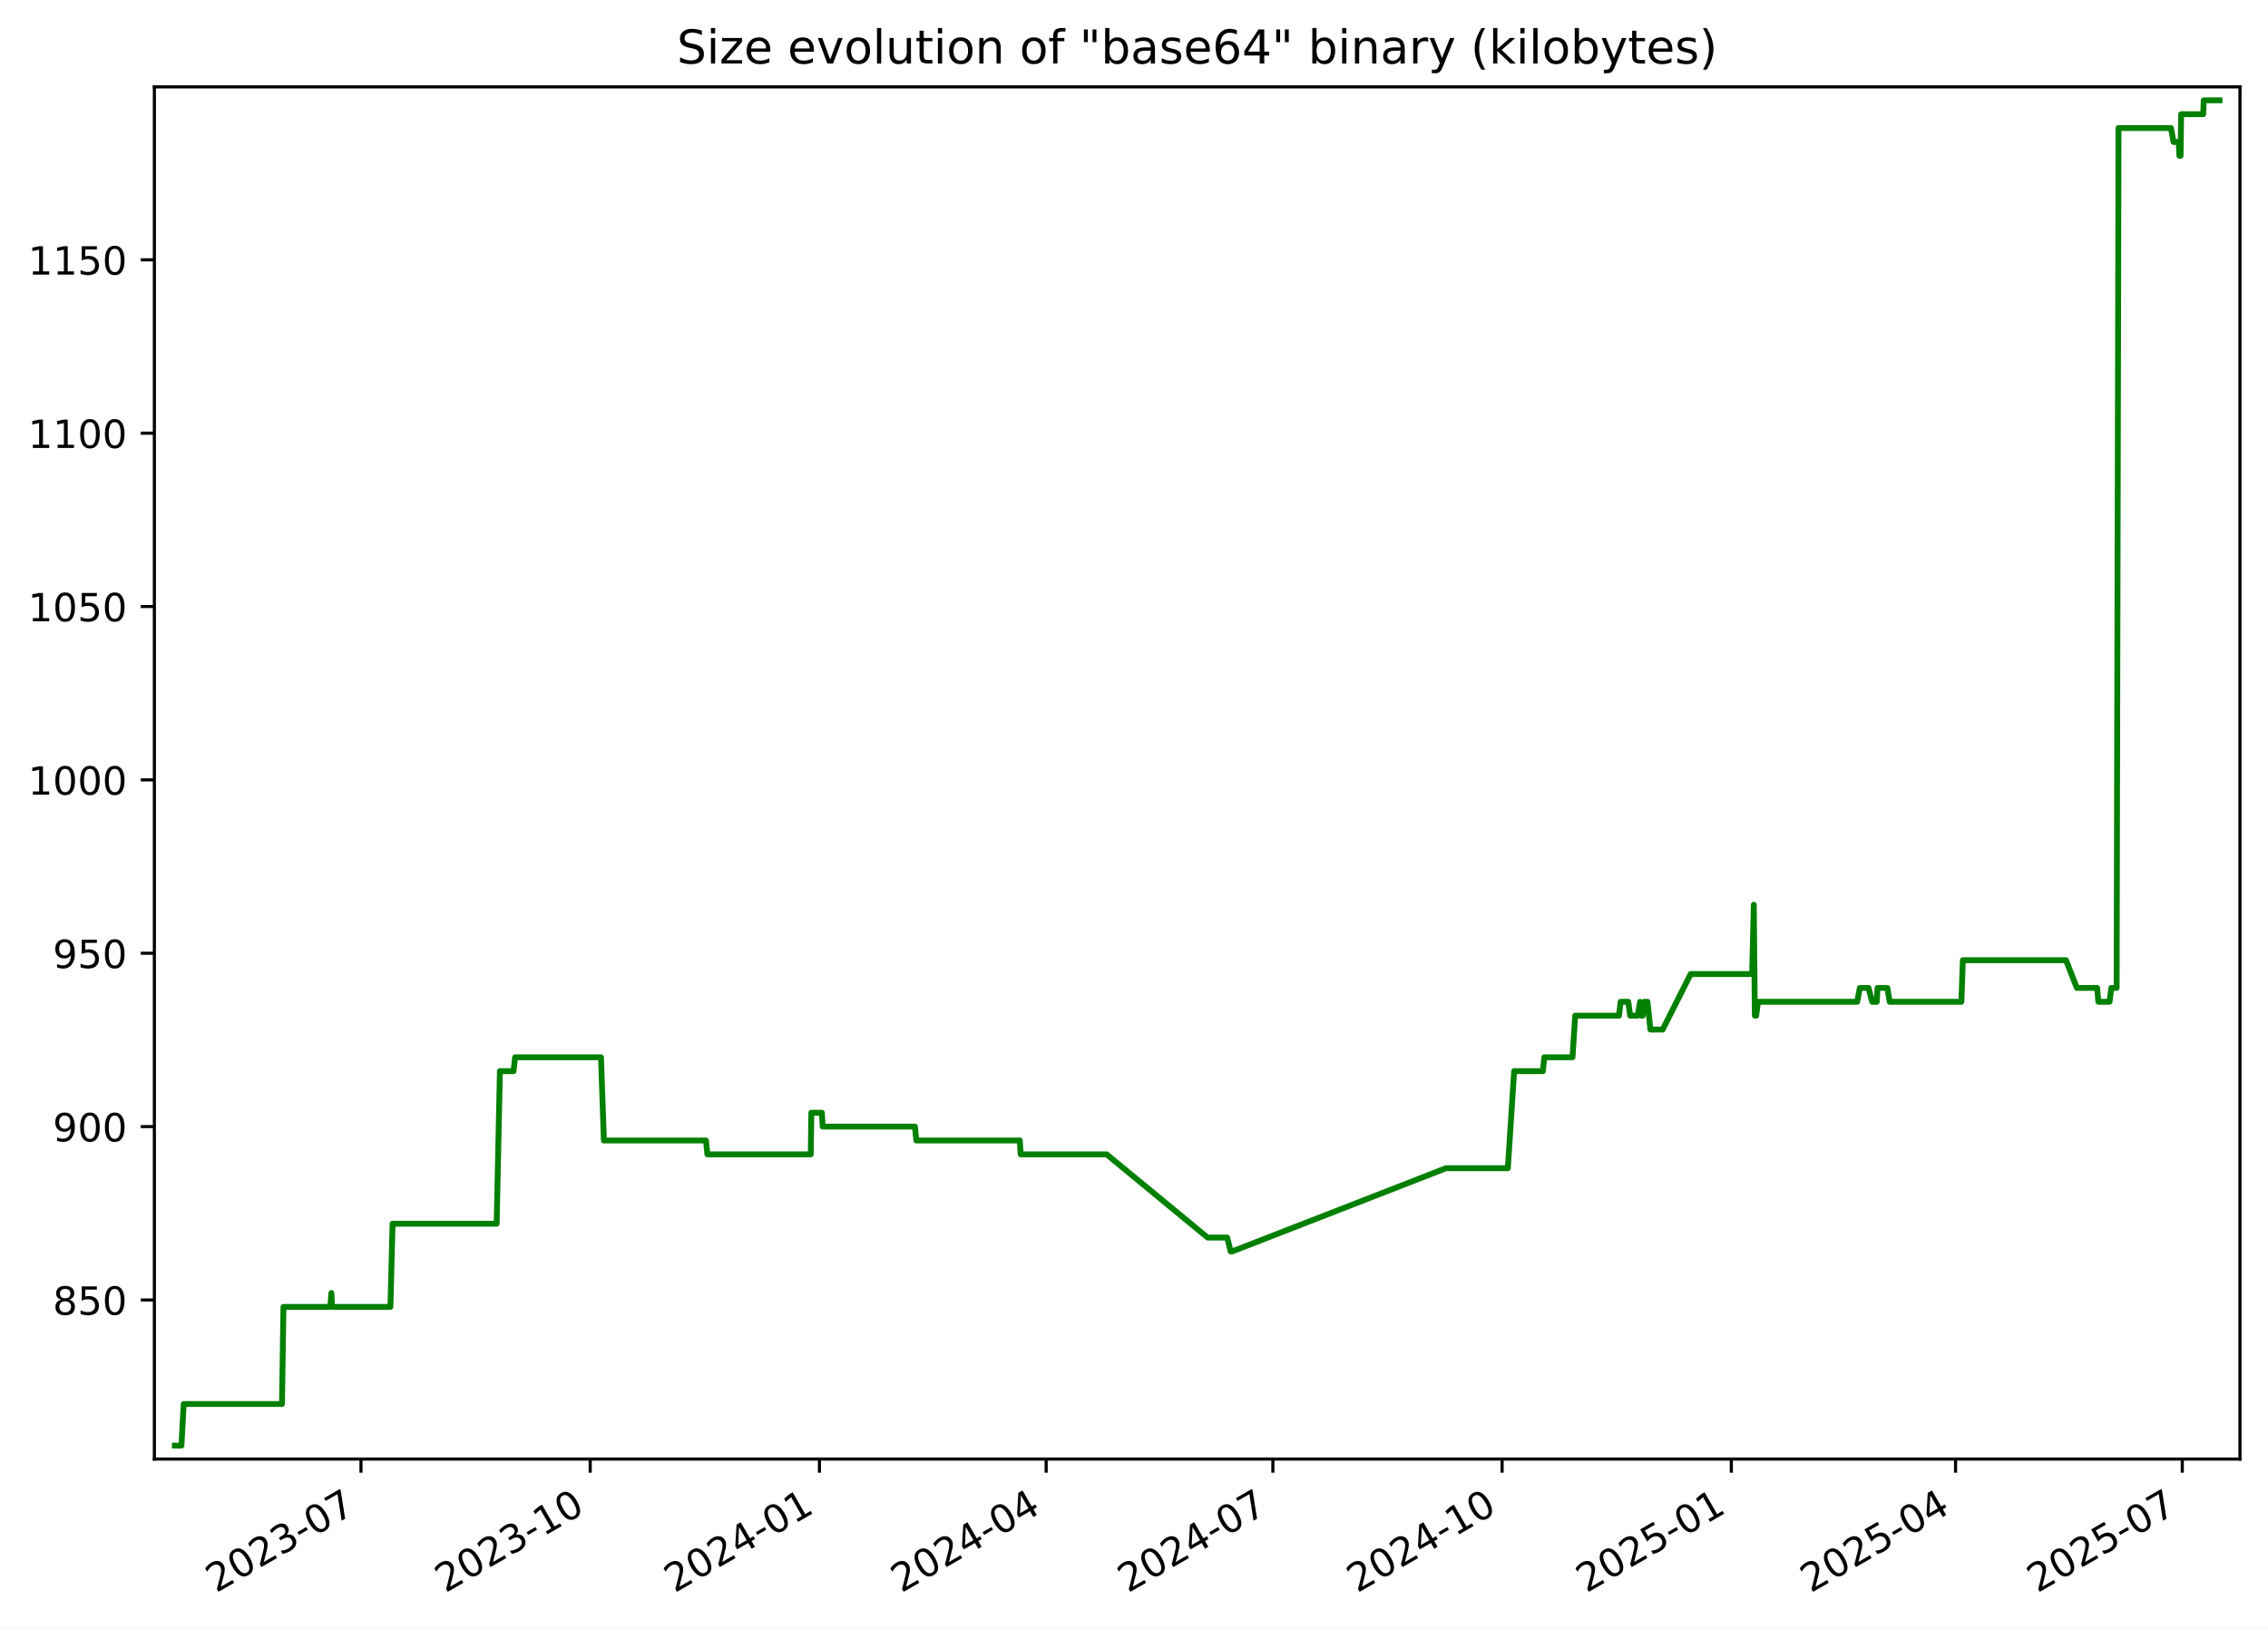
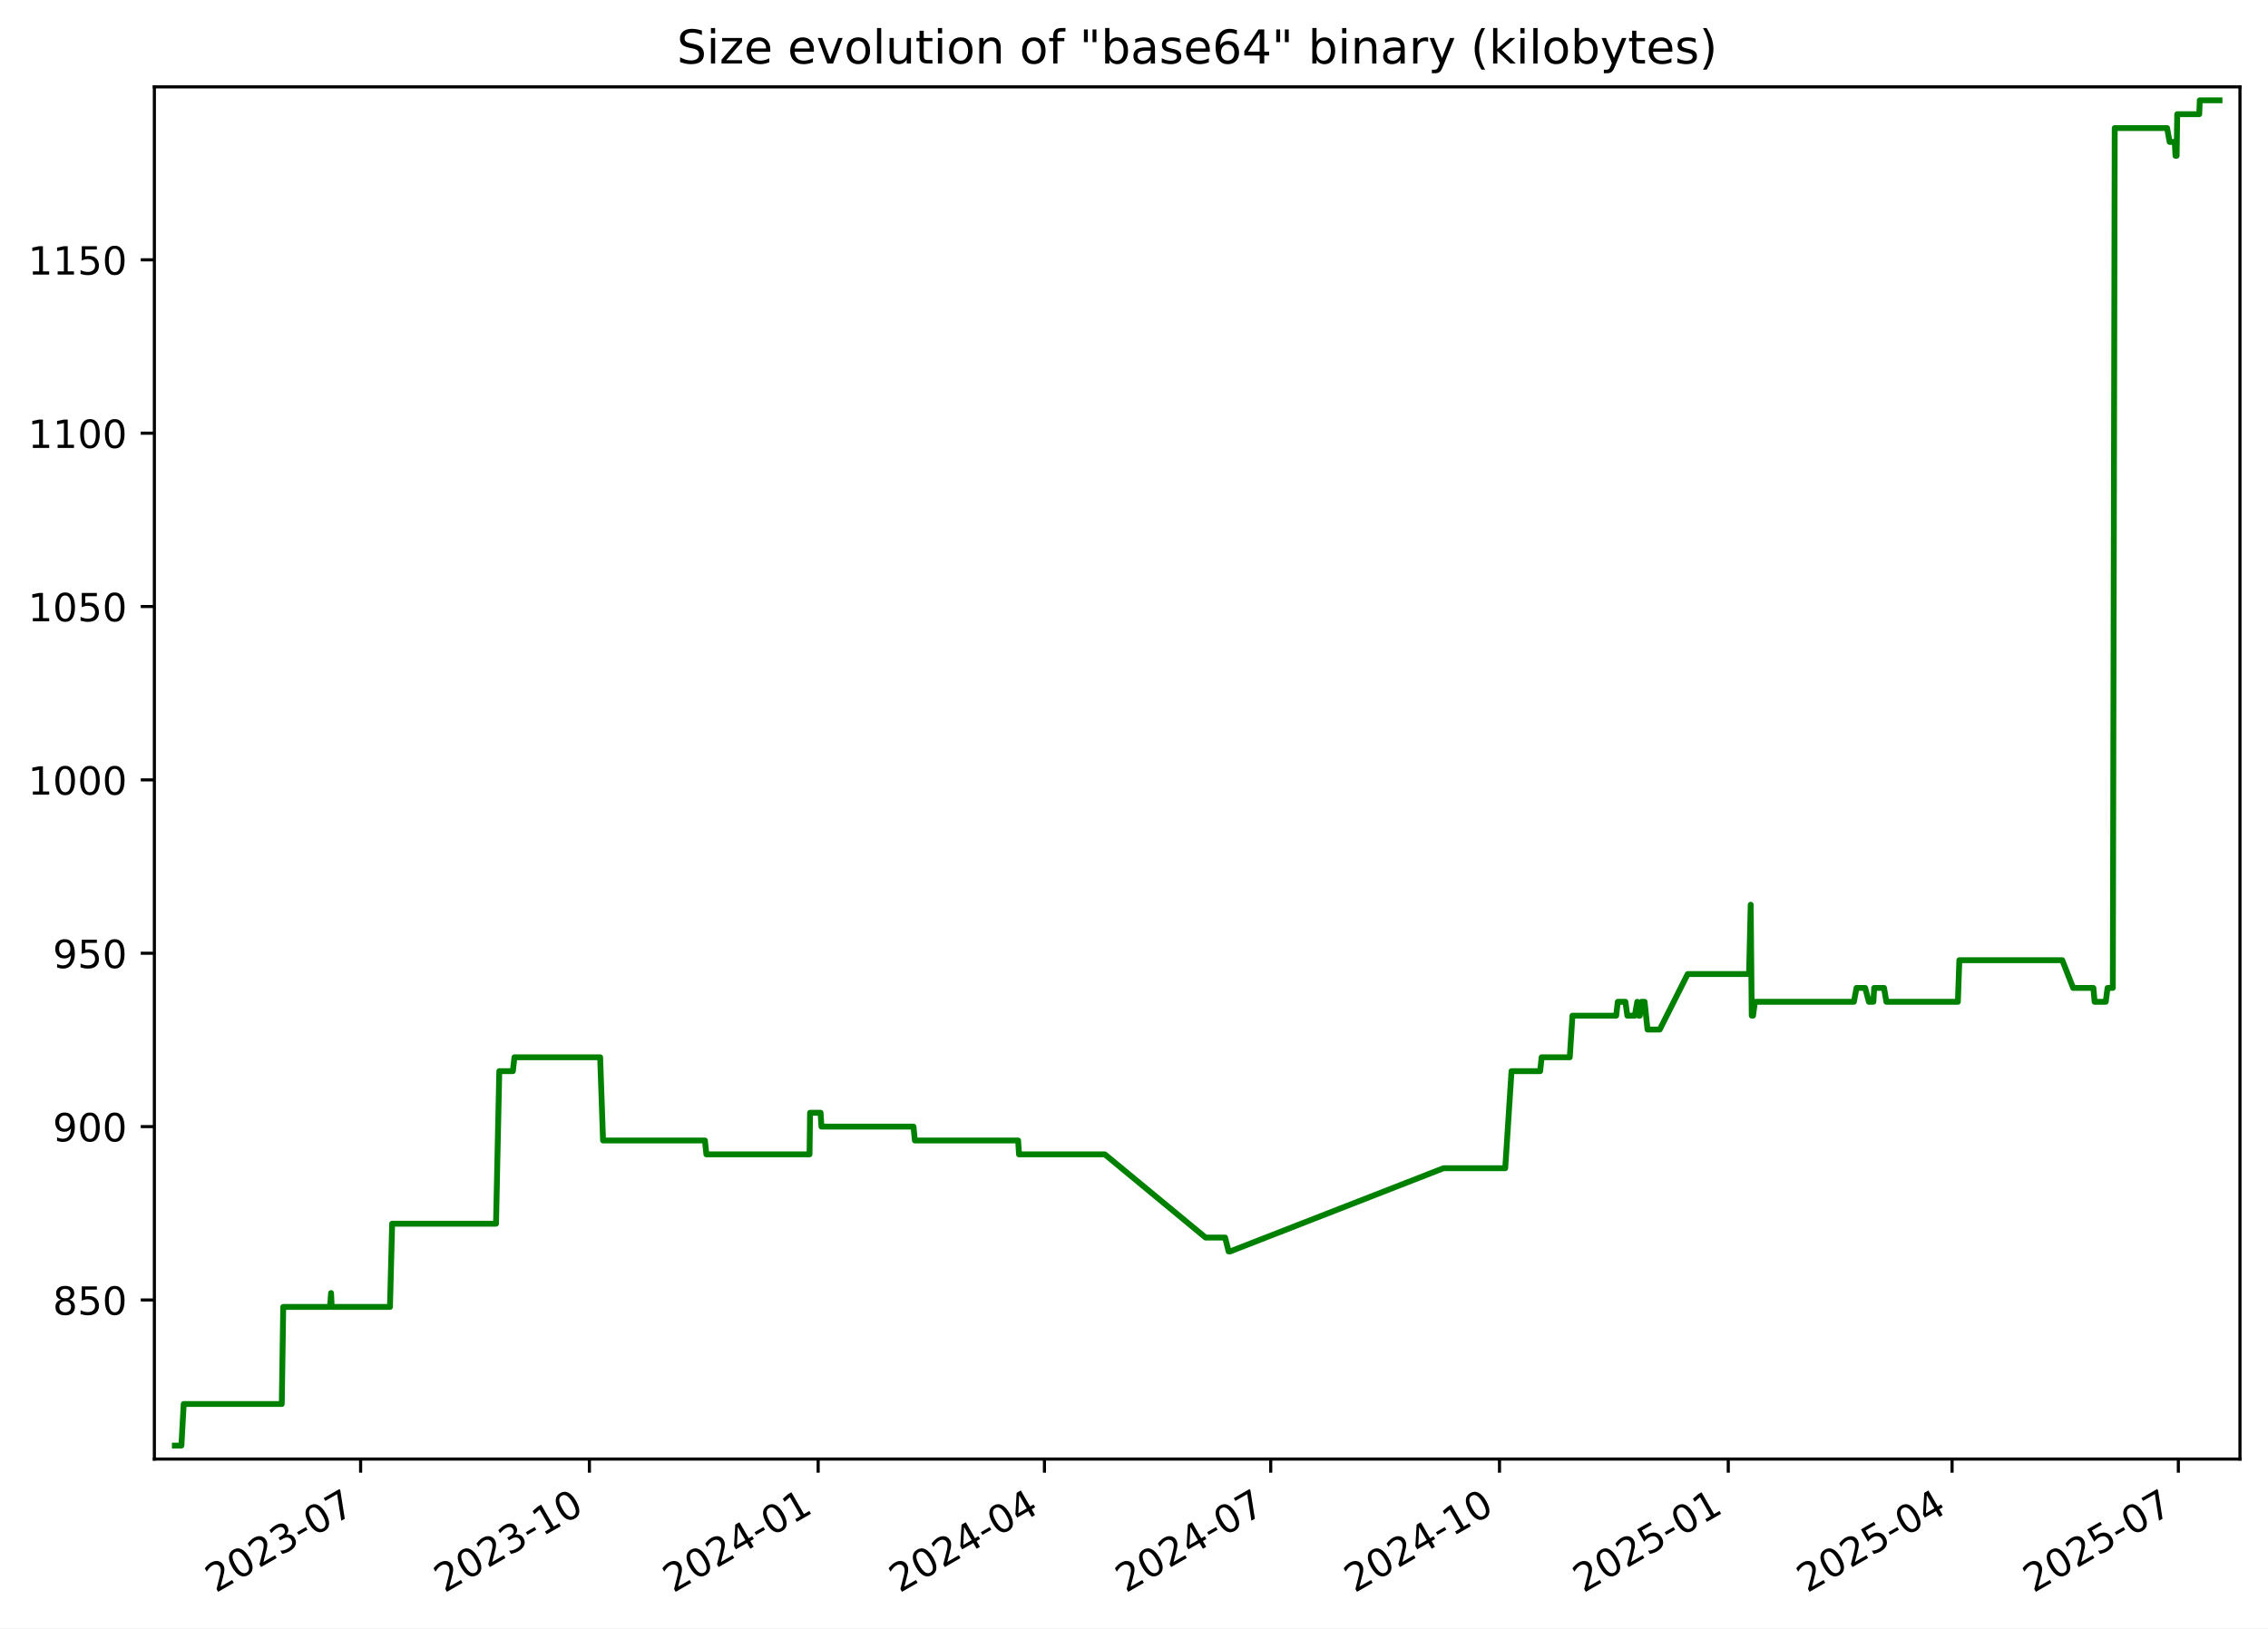
<svg xmlns="http://www.w3.org/2000/svg" xmlns:xlink="http://www.w3.org/1999/xlink" width="582.53pt" height="418.303pt" viewBox="0 0 582.53 418.303" version="1.1">
  <defs>
    <style type="text/css">*{stroke-linejoin: round; stroke-linecap: butt}</style>
  </defs>
  <g id="figure_1">
    <g id="patch_1">
      <path d="M -0 418.303  L 582.53 418.303  L 582.53 0  L -0 0  z " style="fill: #ffffff" />
    </g>
    <g id="axes_1">
      <g id="patch_2">
        <path d="M 39.65 374.83  L 575.33 374.83  L 575.33 22.318  L 39.65 22.318  z " style="fill: #ffffff" />
      </g>
      <g id="matplotlib.axis_1">
        <g id="xtick_1">
          <g id="line2d_1">
            <defs>
-               <path id="m6008d59a01" d="M 0 0  L 0 3.5  " style="stroke: #000000; stroke-width: 0.8" />
+               <path id="m26a2b9e20d" d="M 0 0  L 0 3.5  " style="stroke: #000000; stroke-width: 0.8" />
            </defs>
            <g>
-               <use xlink:href="#m6008d59a01" x="92.718" y="374.83" style="stroke: #000000; stroke-width: 0.8" />
+               <use xlink:href="#m26a2b9e20d" x="92.625" y="374.83" style="stroke: #000000; stroke-width: 0.8" />
            </g>
          </g>
          <g id="text_1">
-             <g transform="translate(55.49357 409.302) rotate(-30) scale(0.1 -0.1)">
+             <g transform="translate(55.39985 409.302) rotate(-30) scale(0.1 -0.1)">
              <defs>
                <path id="DejaVuSans-32" d="M 1228 531  L 3431 531  L 3431 0  L 469 0  L 469 531  Q 828 903 1448 1529  Q 2069 2156 2228 2338  Q 2531 2678 2651 2914  Q 2772 3150 2772 3378  Q 2772 3750 2511 3984  Q 2250 4219 1831 4219  Q 1534 4219 1204 4116  Q 875 4013 500 3803  L 500 4441  Q 881 4594 1212 4672  Q 1544 4750 1819 4750  Q 2544 4750 2975 4387  Q 3406 4025 3406 3419  Q 3406 3131 3298 2873  Q 3191 2616 2906 2266  Q 2828 2175 2409 1742  Q 1991 1309 1228 531  z " transform="scale(0.015625)" />
                <path id="DejaVuSans-30" d="M 2034 4250  Q 1547 4250 1301 3770  Q 1056 3291 1056 2328  Q 1056 1369 1301 889  Q 1547 409 2034 409  Q 2525 409 2770 889  Q 3016 1369 3016 2328  Q 3016 3291 2770 3770  Q 2525 4250 2034 4250  z M 2034 4750  Q 2819 4750 3233 4129  Q 3647 3509 3647 2328  Q 3647 1150 3233 529  Q 2819 -91 2034 -91  Q 1250 -91 836 529  Q 422 1150 422 2328  Q 422 3509 836 4129  Q 1250 4750 2034 4750  z " transform="scale(0.015625)" />
                <path id="DejaVuSans-33" d="M 2597 2516  Q 3050 2419 3304 2112  Q 3559 1806 3559 1356  Q 3559 666 3084 287  Q 2609 -91 1734 -91  Q 1441 -91 1130 -33  Q 819 25 488 141  L 488 750  Q 750 597 1062 519  Q 1375 441 1716 441  Q 2309 441 2620 675  Q 2931 909 2931 1356  Q 2931 1769 2642 2001  Q 2353 2234 1838 2234  L 1294 2234  L 1294 2753  L 1863 2753  Q 2328 2753 2575 2939  Q 2822 3125 2822 3475  Q 2822 3834 2567 4026  Q 2313 4219 1838 4219  Q 1578 4219 1281 4162  Q 984 4106 628 3988  L 628 4550  Q 988 4650 1302 4700  Q 1616 4750 1894 4750  Q 2613 4750 3031 4423  Q 3450 4097 3450 3541  Q 3450 3153 3228 2886  Q 3006 2619 2597 2516  z " transform="scale(0.015625)" />
                <path id="DejaVuSans-2d" d="M 313 2009  L 1997 2009  L 1997 1497  L 313 1497  L 313 2009  z " transform="scale(0.015625)" />
                <path id="DejaVuSans-37" d="M 525 4666  L 3525 4666  L 3525 4397  L 1831 0  L 1172 0  L 2766 4134  L 525 4134  L 525 4666  z " transform="scale(0.015625)" />
              </defs>
              <use xlink:href="#DejaVuSans-32" />
              <use xlink:href="#DejaVuSans-30" x="63.623" />
              <use xlink:href="#DejaVuSans-32" x="127.246" />
              <use xlink:href="#DejaVuSans-33" x="190.869" />
              <use xlink:href="#DejaVuSans-2d" x="254.492" />
              <use xlink:href="#DejaVuSans-30" x="290.576" />
              <use xlink:href="#DejaVuSans-37" x="354.199" />
            </g>
          </g>
        </g>
        <g id="xtick_2">
          <g id="line2d_2">
            <g>
-               <use xlink:href="#m6008d59a01" x="151.593" y="374.83" style="stroke: #000000; stroke-width: 0.8" />
+               <use xlink:href="#m26a2b9e20d" x="151.384" y="374.83" style="stroke: #000000; stroke-width: 0.8" />
            </g>
          </g>
          <g id="text_2">
-             <g transform="translate(114.368 409.302) rotate(-30) scale(0.1 -0.1)">
+             <g transform="translate(114.1589 409.302) rotate(-30) scale(0.1 -0.1)">
              <defs>
                <path id="DejaVuSans-31" d="M 794 531  L 1825 531  L 1825 4091  L 703 3866  L 703 4441  L 1819 4666  L 2450 4666  L 2450 531  L 3481 531  L 3481 0  L 794 0  L 794 531  z " transform="scale(0.015625)" />
              </defs>
              <use xlink:href="#DejaVuSans-32" />
              <use xlink:href="#DejaVuSans-30" x="63.623" />
              <use xlink:href="#DejaVuSans-32" x="127.246" />
              <use xlink:href="#DejaVuSans-33" x="190.869" />
              <use xlink:href="#DejaVuSans-2d" x="254.492" />
              <use xlink:href="#DejaVuSans-31" x="290.576" />
              <use xlink:href="#DejaVuSans-30" x="354.199" />
            </g>
          </g>
        </g>
        <g id="xtick_3">
          <g id="line2d_3">
            <g>
-               <use xlink:href="#m6008d59a01" x="210.467" y="374.83" style="stroke: #000000; stroke-width: 0.8" />
+               <use xlink:href="#m26a2b9e20d" x="210.143" y="374.83" style="stroke: #000000; stroke-width: 0.8" />
            </g>
          </g>
          <g id="text_3">
-             <g transform="translate(173.2424 409.302) rotate(-30) scale(0.1 -0.1)">
+             <g transform="translate(172.9179 409.302) rotate(-30) scale(0.1 -0.1)">
              <defs>
                <path id="DejaVuSans-34" d="M 2419 4116  L 825 1625  L 2419 1625  L 2419 4116  z M 2253 4666  L 3047 4666  L 3047 1625  L 3713 1625  L 3713 1100  L 3047 1100  L 3047 0  L 2419 0  L 2419 1100  L 313 1100  L 313 1709  L 2253 4666  z " transform="scale(0.015625)" />
              </defs>
              <use xlink:href="#DejaVuSans-32" />
              <use xlink:href="#DejaVuSans-30" x="63.623" />
              <use xlink:href="#DejaVuSans-32" x="127.246" />
              <use xlink:href="#DejaVuSans-34" x="190.869" />
              <use xlink:href="#DejaVuSans-2d" x="254.492" />
              <use xlink:href="#DejaVuSans-30" x="290.576" />
              <use xlink:href="#DejaVuSans-31" x="354.199" />
            </g>
          </g>
        </g>
        <g id="xtick_4">
          <g id="line2d_4">
            <g>
-               <use xlink:href="#m6008d59a01" x="268.702" y="374.83" style="stroke: #000000; stroke-width: 0.8" />
+               <use xlink:href="#m26a2b9e20d" x="268.263" y="374.83" style="stroke: #000000; stroke-width: 0.8" />
            </g>
          </g>
          <g id="text_4">
-             <g transform="translate(231.4769 409.302) rotate(-30) scale(0.1 -0.1)">
+             <g transform="translate(231.0382 409.302) rotate(-30) scale(0.1 -0.1)">
              <use xlink:href="#DejaVuSans-32" />
              <use xlink:href="#DejaVuSans-30" x="63.623" />
              <use xlink:href="#DejaVuSans-32" x="127.246" />
              <use xlink:href="#DejaVuSans-34" x="190.869" />
              <use xlink:href="#DejaVuSans-2d" x="254.492" />
              <use xlink:href="#DejaVuSans-30" x="290.576" />
              <use xlink:href="#DejaVuSans-34" x="354.199" />
            </g>
          </g>
        </g>
        <g id="xtick_5">
          <g id="line2d_5">
            <g>
-               <use xlink:href="#m6008d59a01" x="326.936" y="374.83" style="stroke: #000000; stroke-width: 0.8" />
+               <use xlink:href="#m26a2b9e20d" x="326.383" y="374.83" style="stroke: #000000; stroke-width: 0.8" />
            </g>
          </g>
          <g id="text_5">
-             <g transform="translate(289.7113 409.302) rotate(-30) scale(0.1 -0.1)">
+             <g transform="translate(289.1585 409.302) rotate(-30) scale(0.1 -0.1)">
              <use xlink:href="#DejaVuSans-32" />
              <use xlink:href="#DejaVuSans-30" x="63.623" />
              <use xlink:href="#DejaVuSans-32" x="127.246" />
              <use xlink:href="#DejaVuSans-34" x="190.869" />
              <use xlink:href="#DejaVuSans-2d" x="254.492" />
              <use xlink:href="#DejaVuSans-30" x="290.576" />
              <use xlink:href="#DejaVuSans-37" x="354.199" />
            </g>
          </g>
        </g>
        <g id="xtick_6">
          <g id="line2d_6">
            <g>
-               <use xlink:href="#m6008d59a01" x="385.811" y="374.83" style="stroke: #000000; stroke-width: 0.8" />
+               <use xlink:href="#m26a2b9e20d" x="385.142" y="374.83" style="stroke: #000000; stroke-width: 0.8" />
            </g>
          </g>
          <g id="text_6">
-             <g transform="translate(348.5858 409.302) rotate(-30) scale(0.1 -0.1)">
+             <g transform="translate(347.9175 409.302) rotate(-30) scale(0.1 -0.1)">
              <use xlink:href="#DejaVuSans-32" />
              <use xlink:href="#DejaVuSans-30" x="63.623" />
              <use xlink:href="#DejaVuSans-32" x="127.246" />
              <use xlink:href="#DejaVuSans-34" x="190.869" />
              <use xlink:href="#DejaVuSans-2d" x="254.492" />
              <use xlink:href="#DejaVuSans-31" x="290.576" />
              <use xlink:href="#DejaVuSans-30" x="354.199" />
            </g>
          </g>
        </g>
        <g id="xtick_7">
          <g id="line2d_7">
            <g>
-               <use xlink:href="#m6008d59a01" x="444.685" y="374.83" style="stroke: #000000; stroke-width: 0.8" />
+               <use xlink:href="#m26a2b9e20d" x="443.901" y="374.83" style="stroke: #000000; stroke-width: 0.8" />
            </g>
          </g>
          <g id="text_7">
-             <g transform="translate(407.4602 409.302) rotate(-30) scale(0.1 -0.1)">
+             <g transform="translate(406.6765 409.302) rotate(-30) scale(0.1 -0.1)">
              <defs>
                <path id="DejaVuSans-35" d="M 691 4666  L 3169 4666  L 3169 4134  L 1269 4134  L 1269 2991  Q 1406 3038 1543 3061  Q 1681 3084 1819 3084  Q 2600 3084 3056 2656  Q 3513 2228 3513 1497  Q 3513 744 3044 326  Q 2575 -91 1722 -91  Q 1428 -91 1123 -41  Q 819 9 494 109  L 494 744  Q 775 591 1075 516  Q 1375 441 1709 441  Q 2250 441 2565 725  Q 2881 1009 2881 1497  Q 2881 1984 2565 2268  Q 2250 2553 1709 2553  Q 1456 2553 1204 2497  Q 953 2441 691 2322  L 691 4666  z " transform="scale(0.015625)" />
              </defs>
              <use xlink:href="#DejaVuSans-32" />
              <use xlink:href="#DejaVuSans-30" x="63.623" />
              <use xlink:href="#DejaVuSans-32" x="127.246" />
              <use xlink:href="#DejaVuSans-35" x="190.869" />
              <use xlink:href="#DejaVuSans-2d" x="254.492" />
              <use xlink:href="#DejaVuSans-30" x="290.576" />
              <use xlink:href="#DejaVuSans-31" x="354.199" />
            </g>
          </g>
        </g>
        <g id="xtick_8">
          <g id="line2d_8">
            <g>
-               <use xlink:href="#m6008d59a01" x="502.28" y="374.83" style="stroke: #000000; stroke-width: 0.8" />
+               <use xlink:href="#m26a2b9e20d" x="501.383" y="374.83" style="stroke: #000000; stroke-width: 0.8" />
            </g>
          </g>
          <g id="text_8">
-             <g transform="translate(465.0547 409.302) rotate(-30) scale(0.1 -0.1)">
+             <g transform="translate(464.1582 409.302) rotate(-30) scale(0.1 -0.1)">
              <use xlink:href="#DejaVuSans-32" />
              <use xlink:href="#DejaVuSans-30" x="63.623" />
              <use xlink:href="#DejaVuSans-32" x="127.246" />
              <use xlink:href="#DejaVuSans-35" x="190.869" />
              <use xlink:href="#DejaVuSans-2d" x="254.492" />
              <use xlink:href="#DejaVuSans-30" x="290.576" />
              <use xlink:href="#DejaVuSans-34" x="354.199" />
            </g>
          </g>
        </g>
        <g id="xtick_9">
          <g id="line2d_9">
            <g>
-               <use xlink:href="#m6008d59a01" x="560.514" y="374.83" style="stroke: #000000; stroke-width: 0.8" />
+               <use xlink:href="#m26a2b9e20d" x="559.503" y="374.83" style="stroke: #000000; stroke-width: 0.8" />
            </g>
          </g>
          <g id="text_9">
-             <g transform="translate(523.2892 409.302) rotate(-30) scale(0.1 -0.1)">
+             <g transform="translate(522.2785 409.302) rotate(-30) scale(0.1 -0.1)">
              <use xlink:href="#DejaVuSans-32" />
              <use xlink:href="#DejaVuSans-30" x="63.623" />
              <use xlink:href="#DejaVuSans-32" x="127.246" />
              <use xlink:href="#DejaVuSans-35" x="190.869" />
              <use xlink:href="#DejaVuSans-2d" x="254.492" />
              <use xlink:href="#DejaVuSans-30" x="290.576" />
              <use xlink:href="#DejaVuSans-37" x="354.199" />
            </g>
          </g>
        </g>
      </g>
      <g id="matplotlib.axis_2">
        <g id="ytick_1">
          <g id="line2d_10">
            <defs>
-               <path id="m05f0c1c4e2" d="M 0 0  L -3.5 0  " style="stroke: #000000; stroke-width: 0.8" />
+               <path id="m61b5c0387f" d="M 0 0  L -3.5 0  " style="stroke: #000000; stroke-width: 0.8" />
            </defs>
            <g>
-               <use xlink:href="#m05f0c1c4e2" x="39.65" y="333.964" style="stroke: #000000; stroke-width: 0.8" />
+               <use xlink:href="#m61b5c0387f" x="39.65" y="333.964" style="stroke: #000000; stroke-width: 0.8" />
            </g>
          </g>
          <g id="text_10">
            <g transform="translate(13.5625 337.763) scale(0.1 -0.1)">
              <defs>
                <path id="DejaVuSans-38" d="M 2034 2216  Q 1584 2216 1326 1975  Q 1069 1734 1069 1313  Q 1069 891 1326 650  Q 1584 409 2034 409  Q 2484 409 2743 651  Q 3003 894 3003 1313  Q 3003 1734 2745 1975  Q 2488 2216 2034 2216  z M 1403 2484  Q 997 2584 770 2862  Q 544 3141 544 3541  Q 544 4100 942 4425  Q 1341 4750 2034 4750  Q 2731 4750 3128 4425  Q 3525 4100 3525 3541  Q 3525 3141 3298 2862  Q 3072 2584 2669 2484  Q 3125 2378 3379 2068  Q 3634 1759 3634 1313  Q 3634 634 3220 271  Q 2806 -91 2034 -91  Q 1263 -91 848 271  Q 434 634 434 1313  Q 434 1759 690 2068  Q 947 2378 1403 2484  z M 1172 3481  Q 1172 3119 1398 2916  Q 1625 2713 2034 2713  Q 2441 2713 2670 2916  Q 2900 3119 2900 3481  Q 2900 3844 2670 4047  Q 2441 4250 2034 4250  Q 1625 4250 1398 4047  Q 1172 3844 1172 3481  z " transform="scale(0.015625)" />
              </defs>
              <use xlink:href="#DejaVuSans-38" />
              <use xlink:href="#DejaVuSans-35" x="63.623" />
              <use xlink:href="#DejaVuSans-30" x="127.246" />
            </g>
          </g>
        </g>
        <g id="ytick_2">
          <g id="line2d_11">
            <g>
-               <use xlink:href="#m05f0c1c4e2" x="39.65" y="289.428" style="stroke: #000000; stroke-width: 0.8" />
+               <use xlink:href="#m61b5c0387f" x="39.65" y="289.428" style="stroke: #000000; stroke-width: 0.8" />
            </g>
          </g>
          <g id="text_11">
            <g transform="translate(13.5625 293.227) scale(0.1 -0.1)">
              <defs>
                <path id="DejaVuSans-39" d="M 703 97  L 703 672  Q 941 559 1184 500  Q 1428 441 1663 441  Q 2288 441 2617 861  Q 2947 1281 2994 2138  Q 2813 1869 2534 1725  Q 2256 1581 1919 1581  Q 1219 1581 811 2004  Q 403 2428 403 3163  Q 403 3881 828 4315  Q 1253 4750 1959 4750  Q 2769 4750 3195 4129  Q 3622 3509 3622 2328  Q 3622 1225 3098 567  Q 2575 -91 1691 -91  Q 1453 -91 1209 -44  Q 966 3 703 97  z M 1959 2075  Q 2384 2075 2632 2365  Q 2881 2656 2881 3163  Q 2881 3666 2632 3958  Q 2384 4250 1959 4250  Q 1534 4250 1286 3958  Q 1038 3666 1038 3163  Q 1038 2656 1286 2365  Q 1534 2075 1959 2075  z " transform="scale(0.015625)" />
              </defs>
              <use xlink:href="#DejaVuSans-39" />
              <use xlink:href="#DejaVuSans-30" x="63.623" />
              <use xlink:href="#DejaVuSans-30" x="127.246" />
            </g>
          </g>
        </g>
        <g id="ytick_3">
          <g id="line2d_12">
            <g>
-               <use xlink:href="#m05f0c1c4e2" x="39.65" y="244.892" style="stroke: #000000; stroke-width: 0.8" />
+               <use xlink:href="#m61b5c0387f" x="39.65" y="244.892" style="stroke: #000000; stroke-width: 0.8" />
            </g>
          </g>
          <g id="text_12">
            <g transform="translate(13.5625 248.6909) scale(0.1 -0.1)">
              <use xlink:href="#DejaVuSans-39" />
              <use xlink:href="#DejaVuSans-35" x="63.623" />
              <use xlink:href="#DejaVuSans-30" x="127.246" />
            </g>
          </g>
        </g>
        <g id="ytick_4">
          <g id="line2d_13">
            <g>
-               <use xlink:href="#m05f0c1c4e2" x="39.65" y="200.356" style="stroke: #000000; stroke-width: 0.8" />
+               <use xlink:href="#m61b5c0387f" x="39.65" y="200.356" style="stroke: #000000; stroke-width: 0.8" />
            </g>
          </g>
          <g id="text_13">
            <g transform="translate(7.2 204.1548) scale(0.1 -0.1)">
              <use xlink:href="#DejaVuSans-31" />
              <use xlink:href="#DejaVuSans-30" x="63.623" />
              <use xlink:href="#DejaVuSans-30" x="127.246" />
              <use xlink:href="#DejaVuSans-30" x="190.869" />
            </g>
          </g>
        </g>
        <g id="ytick_5">
          <g id="line2d_14">
            <g>
-               <use xlink:href="#m05f0c1c4e2" x="39.65" y="155.819" style="stroke: #000000; stroke-width: 0.8" />
+               <use xlink:href="#m61b5c0387f" x="39.65" y="155.819" style="stroke: #000000; stroke-width: 0.8" />
            </g>
          </g>
          <g id="text_14">
            <g transform="translate(7.2 159.6187) scale(0.1 -0.1)">
              <use xlink:href="#DejaVuSans-31" />
              <use xlink:href="#DejaVuSans-30" x="63.623" />
              <use xlink:href="#DejaVuSans-35" x="127.246" />
              <use xlink:href="#DejaVuSans-30" x="190.869" />
            </g>
          </g>
        </g>
        <g id="ytick_6">
          <g id="line2d_15">
            <g>
-               <use xlink:href="#m05f0c1c4e2" x="39.65" y="111.283" style="stroke: #000000; stroke-width: 0.8" />
+               <use xlink:href="#m61b5c0387f" x="39.65" y="111.283" style="stroke: #000000; stroke-width: 0.8" />
            </g>
          </g>
          <g id="text_15">
            <g transform="translate(7.2 115.0826) scale(0.1 -0.1)">
              <use xlink:href="#DejaVuSans-31" />
              <use xlink:href="#DejaVuSans-31" x="63.623" />
              <use xlink:href="#DejaVuSans-30" x="127.246" />
              <use xlink:href="#DejaVuSans-30" x="190.869" />
            </g>
          </g>
        </g>
        <g id="ytick_7">
          <g id="line2d_16">
            <g>
-               <use xlink:href="#m05f0c1c4e2" x="39.65" y="66.747" style="stroke: #000000; stroke-width: 0.8" />
+               <use xlink:href="#m61b5c0387f" x="39.65" y="66.747" style="stroke: #000000; stroke-width: 0.8" />
            </g>
          </g>
          <g id="text_16">
            <g transform="translate(7.2 70.54654) scale(0.1 -0.1)">
              <use xlink:href="#DejaVuSans-31" />
              <use xlink:href="#DejaVuSans-31" x="63.623" />
              <use xlink:href="#DejaVuSans-35" x="127.246" />
              <use xlink:href="#DejaVuSans-30" x="190.869" />
            </g>
          </g>
        </g>
      </g>
      <g id="line2d_17">
-         <path d="M 44.902 371.374  L 46.596 371.374  L 47.188 360.685  L 72.428 360.685  L 72.802 335.745  L 84.842 335.745  L 85.114 332.182  L 85.276 335.745  L 100.276 335.745  L 100.833 314.368  L 127.562 314.368  L 128.405 275.176  L 131.902 275.176  L 132.302 271.613  L 154.364 271.613  L 155.106 292.991  L 181.33 292.991  L 181.696 296.554  L 208.247 296.554  L 208.385 285.865  L 211.091 285.865  L 211.313 289.428  L 234.999 289.428  L 235.359 292.991  L 261.931 292.991  L 262.158 296.554  L 284.24 296.554  L 310.177 317.931  L 315.197 317.931  L 316.098 321.494  L 316.488 321.494  L 371.402 300.116  L 387.285 300.116  L 388.906 275.176  L 396.278 275.176  L 396.65 271.613  L 403.894 271.613  L 404.586 260.925  L 415.842 260.925  L 416.253 257.362  L 418.218 257.362  L 418.711 260.925  L 420.631 260.925  L 421.262 257.362  L 421.625 260.925  L 421.924 260.925  L 422.35 257.362  L 423.152 257.362  L 423.903 264.488  L 427.054 264.488  L 434.242 250.236  L 450.032 250.236  L 450.459 232.422  L 450.727 260.925  L 451.067 260.925  L 451.539 257.362  L 477.02 257.362  L 477.692 253.799  L 479.922 253.799  L 480.868 257.362  L 482.034 257.362  L 482.235 253.799  L 484.769 253.799  L 485.371 257.362  L 503.776 257.362  L 504.153 246.673  L 530.643 246.673  L 533.44 253.799  L 538.653 253.799  L 538.96 257.362  L 541.831 257.362  L 542.294 253.799  L 543.652 253.799  L 544.138 32.9  L 557.616 32.9  L 558.27 36.463  L 559.598 36.463  L 559.776 40.026  L 560.074 40.026  L 560.224 29.337  L 565.897 29.337  L 566.025 25.774  L 570.078 25.774  L 570.078 25.774  " clip-path="url(#pc5b6377523)" style="fill: none; stroke: #008000; stroke-width: 1.5; stroke-linecap: square" />
+         <path d="M 44.902 371.374  L 46.592 371.374  L 47.184 360.685  L 72.374 360.685  L 72.748 335.745  L 84.763 335.745  L 85.035 332.182  L 85.196 335.745  L 100.167 335.745  L 100.723 314.368  L 127.4 314.368  L 128.241 275.176  L 131.732 275.176  L 132.131 271.613  L 154.149 271.613  L 154.89 292.991  L 181.063 292.991  L 181.428 296.554  L 207.926 296.554  L 208.064 285.865  L 210.766 285.865  L 210.986 289.428  L 234.627 289.428  L 234.986 292.991  L 261.505 292.991  L 261.732 296.554  L 283.771 296.554  L 309.657 317.931  L 314.667 317.931  L 315.567 321.494  L 315.955 321.494  L 370.762 300.116  L 386.614 300.116  L 388.231 275.176  L 395.589 275.176  L 395.961 271.613  L 403.191 271.613  L 403.881 260.925  L 415.115 260.925  L 415.525 257.362  L 417.486 257.362  L 417.979 260.925  L 419.895 260.925  L 420.525 257.362  L 420.887 260.925  L 421.185 260.925  L 421.61 257.362  L 422.411 257.362  L 423.161 264.488  L 426.305 264.488  L 433.479 250.236  L 449.238 250.236  L 449.664 232.422  L 449.932 260.925  L 450.271 260.925  L 450.742 257.362  L 476.173 257.362  L 476.844 253.799  L 479.069 253.799  L 480.014 257.362  L 481.177 257.362  L 481.378 253.799  L 483.907 253.799  L 484.508 257.362  L 502.877 257.362  L 503.253 246.673  L 529.691 246.673  L 532.482 253.799  L 537.685 253.799  L 537.992 257.362  L 540.857 257.362  L 541.319 253.799  L 542.674 253.799  L 543.159 32.9  L 556.611 32.9  L 557.264 36.463  L 558.589 36.463  L 558.767 40.026  L 559.064 40.026  L 559.214 29.337  L 564.875 29.337  L 565.004 25.774  L 570.078 25.774  L 570.078 25.774  " clip-path="url(#pae75bf1062)" style="fill: none; stroke: #008000; stroke-width: 1.5; stroke-linecap: square" />
      </g>
      <g id="patch_3">
        <path d="M 39.65 374.83  L 39.65 22.318  " style="fill: none; stroke: #000000; stroke-width: 0.8; stroke-linejoin: miter; stroke-linecap: square" />
      </g>
      <g id="patch_4">
        <path d="M 575.33 374.83  L 575.33 22.318  " style="fill: none; stroke: #000000; stroke-width: 0.8; stroke-linejoin: miter; stroke-linecap: square" />
      </g>
      <g id="patch_5">
        <path d="M 39.65 374.83  L 575.33 374.83  " style="fill: none; stroke: #000000; stroke-width: 0.8; stroke-linejoin: miter; stroke-linecap: square" />
      </g>
      <g id="patch_6">
        <path d="M 39.65 22.318  L 575.33 22.318  " style="fill: none; stroke: #000000; stroke-width: 0.8; stroke-linejoin: miter; stroke-linecap: square" />
      </g>
      <g id="text_17">
        <g transform="translate(173.8559 16.31812) scale(0.12 -0.12)">
          <defs>
            <path id="DejaVuSans-53" d="M 3425 4513  L 3425 3897  Q 3066 4069 2747 4153  Q 2428 4238 2131 4238  Q 1616 4238 1336 4038  Q 1056 3838 1056 3469  Q 1056 3159 1242 3001  Q 1428 2844 1947 2747  L 2328 2669  Q 3034 2534 3370 2195  Q 3706 1856 3706 1288  Q 3706 609 3251 259  Q 2797 -91 1919 -91  Q 1588 -91 1214 -16  Q 841 59 441 206  L 441 856  Q 825 641 1194 531  Q 1563 422 1919 422  Q 2459 422 2753 634  Q 3047 847 3047 1241  Q 3047 1584 2836 1778  Q 2625 1972 2144 2069  L 1759 2144  Q 1053 2284 737 2584  Q 422 2884 422 3419  Q 422 4038 858 4394  Q 1294 4750 2059 4750  Q 2388 4750 2728 4690  Q 3069 4631 3425 4513  z " transform="scale(0.015625)" />
            <path id="DejaVuSans-69" d="M 603 3500  L 1178 3500  L 1178 0  L 603 0  L 603 3500  z M 603 4863  L 1178 4863  L 1178 4134  L 603 4134  L 603 4863  z " transform="scale(0.015625)" />
            <path id="DejaVuSans-7a" d="M 353 3500  L 3084 3500  L 3084 2975  L 922 459  L 3084 459  L 3084 0  L 275 0  L 275 525  L 2438 3041  L 353 3041  L 353 3500  z " transform="scale(0.015625)" />
            <path id="DejaVuSans-65" d="M 3597 1894  L 3597 1613  L 953 1613  Q 991 1019 1311 708  Q 1631 397 2203 397  Q 2534 397 2845 478  Q 3156 559 3463 722  L 3463 178  Q 3153 47 2828 -22  Q 2503 -91 2169 -91  Q 1331 -91 842 396  Q 353 884 353 1716  Q 353 2575 817 3079  Q 1281 3584 2069 3584  Q 2775 3584 3186 3129  Q 3597 2675 3597 1894  z M 3022 2063  Q 3016 2534 2758 2815  Q 2500 3097 2075 3097  Q 1594 3097 1305 2825  Q 1016 2553 972 2059  L 3022 2063  z " transform="scale(0.015625)" />
            <path id="DejaVuSans-20" transform="scale(0.015625)" />
            <path id="DejaVuSans-76" d="M 191 3500  L 800 3500  L 1894 563  L 2988 3500  L 3597 3500  L 2284 0  L 1503 0  L 191 3500  z " transform="scale(0.015625)" />
            <path id="DejaVuSans-6f" d="M 1959 3097  Q 1497 3097 1228 2736  Q 959 2375 959 1747  Q 959 1119 1226 758  Q 1494 397 1959 397  Q 2419 397 2687 759  Q 2956 1122 2956 1747  Q 2956 2369 2687 2733  Q 2419 3097 1959 3097  z M 1959 3584  Q 2709 3584 3137 3096  Q 3566 2609 3566 1747  Q 3566 888 3137 398  Q 2709 -91 1959 -91  Q 1206 -91 779 398  Q 353 888 353 1747  Q 353 2609 779 3096  Q 1206 3584 1959 3584  z " transform="scale(0.015625)" />
            <path id="DejaVuSans-6c" d="M 603 4863  L 1178 4863  L 1178 0  L 603 0  L 603 4863  z " transform="scale(0.015625)" />
            <path id="DejaVuSans-75" d="M 544 1381  L 544 3500  L 1119 3500  L 1119 1403  Q 1119 906 1312 657  Q 1506 409 1894 409  Q 2359 409 2629 706  Q 2900 1003 2900 1516  L 2900 3500  L 3475 3500  L 3475 0  L 2900 0  L 2900 538  Q 2691 219 2414 64  Q 2138 -91 1772 -91  Q 1169 -91 856 284  Q 544 659 544 1381  z M 1991 3584  L 1991 3584  z " transform="scale(0.015625)" />
            <path id="DejaVuSans-74" d="M 1172 4494  L 1172 3500  L 2356 3500  L 2356 3053  L 1172 3053  L 1172 1153  Q 1172 725 1289 603  Q 1406 481 1766 481  L 2356 481  L 2356 0  L 1766 0  Q 1100 0 847 248  Q 594 497 594 1153  L 594 3053  L 172 3053  L 172 3500  L 594 3500  L 594 4494  L 1172 4494  z " transform="scale(0.015625)" />
            <path id="DejaVuSans-6e" d="M 3513 2113  L 3513 0  L 2938 0  L 2938 2094  Q 2938 2591 2744 2837  Q 2550 3084 2163 3084  Q 1697 3084 1428 2787  Q 1159 2491 1159 1978  L 1159 0  L 581 0  L 581 3500  L 1159 3500  L 1159 2956  Q 1366 3272 1645 3428  Q 1925 3584 2291 3584  Q 2894 3584 3203 3211  Q 3513 2838 3513 2113  z " transform="scale(0.015625)" />
            <path id="DejaVuSans-66" d="M 2375 4863  L 2375 4384  L 1825 4384  Q 1516 4384 1395 4259  Q 1275 4134 1275 3809  L 1275 3500  L 2222 3500  L 2222 3053  L 1275 3053  L 1275 0  L 697 0  L 697 3053  L 147 3053  L 147 3500  L 697 3500  L 697 3744  Q 697 4328 969 4595  Q 1241 4863 1831 4863  L 2375 4863  z " transform="scale(0.015625)" />
            <path id="DejaVuSans-22" d="M 1147 4666  L 1147 2931  L 616 2931  L 616 4666  L 1147 4666  z M 2328 4666  L 2328 2931  L 1797 2931  L 1797 4666  L 2328 4666  z " transform="scale(0.015625)" />
            <path id="DejaVuSans-62" d="M 3116 1747  Q 3116 2381 2855 2742  Q 2594 3103 2138 3103  Q 1681 3103 1420 2742  Q 1159 2381 1159 1747  Q 1159 1113 1420 752  Q 1681 391 2138 391  Q 2594 391 2855 752  Q 3116 1113 3116 1747  z M 1159 2969  Q 1341 3281 1617 3432  Q 1894 3584 2278 3584  Q 2916 3584 3314 3078  Q 3713 2572 3713 1747  Q 3713 922 3314 415  Q 2916 -91 2278 -91  Q 1894 -91 1617 61  Q 1341 213 1159 525  L 1159 0  L 581 0  L 581 4863  L 1159 4863  L 1159 2969  z " transform="scale(0.015625)" />
            <path id="DejaVuSans-61" d="M 2194 1759  Q 1497 1759 1228 1600  Q 959 1441 959 1056  Q 959 750 1161 570  Q 1363 391 1709 391  Q 2188 391 2477 730  Q 2766 1069 2766 1631  L 2766 1759  L 2194 1759  z M 3341 1997  L 3341 0  L 2766 0  L 2766 531  Q 2569 213 2275 61  Q 1981 -91 1556 -91  Q 1019 -91 701 211  Q 384 513 384 1019  Q 384 1609 779 1909  Q 1175 2209 1959 2209  L 2766 2209  L 2766 2266  Q 2766 2663 2505 2880  Q 2244 3097 1772 3097  Q 1472 3097 1187 3025  Q 903 2953 641 2809  L 641 3341  Q 956 3463 1253 3523  Q 1550 3584 1831 3584  Q 2591 3584 2966 3190  Q 3341 2797 3341 1997  z " transform="scale(0.015625)" />
            <path id="DejaVuSans-73" d="M 2834 3397  L 2834 2853  Q 2591 2978 2328 3040  Q 2066 3103 1784 3103  Q 1356 3103 1142 2972  Q 928 2841 928 2578  Q 928 2378 1081 2264  Q 1234 2150 1697 2047  L 1894 2003  Q 2506 1872 2764 1633  Q 3022 1394 3022 966  Q 3022 478 2636 193  Q 2250 -91 1575 -91  Q 1294 -91 989 -36  Q 684 19 347 128  L 347 722  Q 666 556 975 473  Q 1284 391 1588 391  Q 1994 391 2212 530  Q 2431 669 2431 922  Q 2431 1156 2273 1281  Q 2116 1406 1581 1522  L 1381 1569  Q 847 1681 609 1914  Q 372 2147 372 2553  Q 372 3047 722 3315  Q 1072 3584 1716 3584  Q 2034 3584 2315 3537  Q 2597 3491 2834 3397  z " transform="scale(0.015625)" />
            <path id="DejaVuSans-36" d="M 2113 2584  Q 1688 2584 1439 2293  Q 1191 2003 1191 1497  Q 1191 994 1439 701  Q 1688 409 2113 409  Q 2538 409 2786 701  Q 3034 994 3034 1497  Q 3034 2003 2786 2293  Q 2538 2584 2113 2584  z M 3366 4563  L 3366 3988  Q 3128 4100 2886 4159  Q 2644 4219 2406 4219  Q 1781 4219 1451 3797  Q 1122 3375 1075 2522  Q 1259 2794 1537 2939  Q 1816 3084 2150 3084  Q 2853 3084 3261 2657  Q 3669 2231 3669 1497  Q 3669 778 3244 343  Q 2819 -91 2113 -91  Q 1303 -91 875 529  Q 447 1150 447 2328  Q 447 3434 972 4092  Q 1497 4750 2381 4750  Q 2619 4750 2861 4703  Q 3103 4656 3366 4563  z " transform="scale(0.015625)" />
            <path id="DejaVuSans-72" d="M 2631 2963  Q 2534 3019 2420 3045  Q 2306 3072 2169 3072  Q 1681 3072 1420 2755  Q 1159 2438 1159 1844  L 1159 0  L 581 0  L 581 3500  L 1159 3500  L 1159 2956  Q 1341 3275 1631 3429  Q 1922 3584 2338 3584  Q 2397 3584 2469 3576  Q 2541 3569 2628 3553  L 2631 2963  z " transform="scale(0.015625)" />
            <path id="DejaVuSans-79" d="M 2059 -325  Q 1816 -950 1584 -1140  Q 1353 -1331 966 -1331  L 506 -1331  L 506 -850  L 844 -850  Q 1081 -850 1212 -737  Q 1344 -625 1503 -206  L 1606 56  L 191 3500  L 800 3500  L 1894 763  L 2988 3500  L 3597 3500  L 2059 -325  z " transform="scale(0.015625)" />
            <path id="DejaVuSans-28" d="M 1984 4856  Q 1566 4138 1362 3434  Q 1159 2731 1159 2009  Q 1159 1288 1364 580  Q 1569 -128 1984 -844  L 1484 -844  Q 1016 -109 783 600  Q 550 1309 550 2009  Q 550 2706 781 3412  Q 1013 4119 1484 4856  L 1984 4856  z " transform="scale(0.015625)" />
            <path id="DejaVuSans-6b" d="M 581 4863  L 1159 4863  L 1159 1991  L 2875 3500  L 3609 3500  L 1753 1863  L 3688 0  L 2938 0  L 1159 1709  L 1159 0  L 581 0  L 581 4863  z " transform="scale(0.015625)" />
            <path id="DejaVuSans-29" d="M 513 4856  L 1013 4856  Q 1481 4119 1714 3412  Q 1947 2706 1947 2009  Q 1947 1309 1714 600  Q 1481 -109 1013 -844  L 513 -844  Q 928 -128 1133 580  Q 1338 1288 1338 2009  Q 1338 2731 1133 3434  Q 928 4138 513 4856  z " transform="scale(0.015625)" />
          </defs>
          <use xlink:href="#DejaVuSans-53" />
          <use xlink:href="#DejaVuSans-69" x="63.477" />
          <use xlink:href="#DejaVuSans-7a" x="91.26" />
          <use xlink:href="#DejaVuSans-65" x="143.75" />
          <use xlink:href="#DejaVuSans-20" x="205.273" />
          <use xlink:href="#DejaVuSans-65" x="237.061" />
          <use xlink:href="#DejaVuSans-76" x="298.584" />
          <use xlink:href="#DejaVuSans-6f" x="357.764" />
          <use xlink:href="#DejaVuSans-6c" x="418.945" />
          <use xlink:href="#DejaVuSans-75" x="446.729" />
          <use xlink:href="#DejaVuSans-74" x="510.107" />
          <use xlink:href="#DejaVuSans-69" x="549.316" />
          <use xlink:href="#DejaVuSans-6f" x="577.1" />
          <use xlink:href="#DejaVuSans-6e" x="638.281" />
          <use xlink:href="#DejaVuSans-20" x="701.66" />
          <use xlink:href="#DejaVuSans-6f" x="733.447" />
          <use xlink:href="#DejaVuSans-66" x="794.629" />
          <use xlink:href="#DejaVuSans-20" x="829.834" />
          <use xlink:href="#DejaVuSans-22" x="861.621" />
          <use xlink:href="#DejaVuSans-62" x="907.617" />
          <use xlink:href="#DejaVuSans-61" x="971.094" />
          <use xlink:href="#DejaVuSans-73" x="1032.373" />
          <use xlink:href="#DejaVuSans-65" x="1084.473" />
          <use xlink:href="#DejaVuSans-36" x="1145.996" />
          <use xlink:href="#DejaVuSans-34" x="1209.619" />
          <use xlink:href="#DejaVuSans-22" x="1273.242" />
          <use xlink:href="#DejaVuSans-20" x="1319.238" />
          <use xlink:href="#DejaVuSans-62" x="1351.025" />
          <use xlink:href="#DejaVuSans-69" x="1414.502" />
          <use xlink:href="#DejaVuSans-6e" x="1442.285" />
          <use xlink:href="#DejaVuSans-61" x="1505.664" />
          <use xlink:href="#DejaVuSans-72" x="1566.943" />
          <use xlink:href="#DejaVuSans-79" x="1608.057" />
          <use xlink:href="#DejaVuSans-20" x="1667.236" />
          <use xlink:href="#DejaVuSans-28" x="1699.023" />
          <use xlink:href="#DejaVuSans-6b" x="1738.037" />
          <use xlink:href="#DejaVuSans-69" x="1795.947" />
          <use xlink:href="#DejaVuSans-6c" x="1823.73" />
          <use xlink:href="#DejaVuSans-6f" x="1851.514" />
          <use xlink:href="#DejaVuSans-62" x="1912.695" />
          <use xlink:href="#DejaVuSans-79" x="1976.172" />
          <use xlink:href="#DejaVuSans-74" x="2035.352" />
          <use xlink:href="#DejaVuSans-65" x="2074.561" />
          <use xlink:href="#DejaVuSans-73" x="2136.084" />
          <use xlink:href="#DejaVuSans-29" x="2188.184" />
        </g>
      </g>
    </g>
  </g>
  <defs>
-     <clipPath id="pc5b6377523">
+     <clipPath id="pae75bf1062">
      <rect x="39.65" y="22.318" width="535.68" height="352.512" />
    </clipPath>
  </defs>
</svg>
